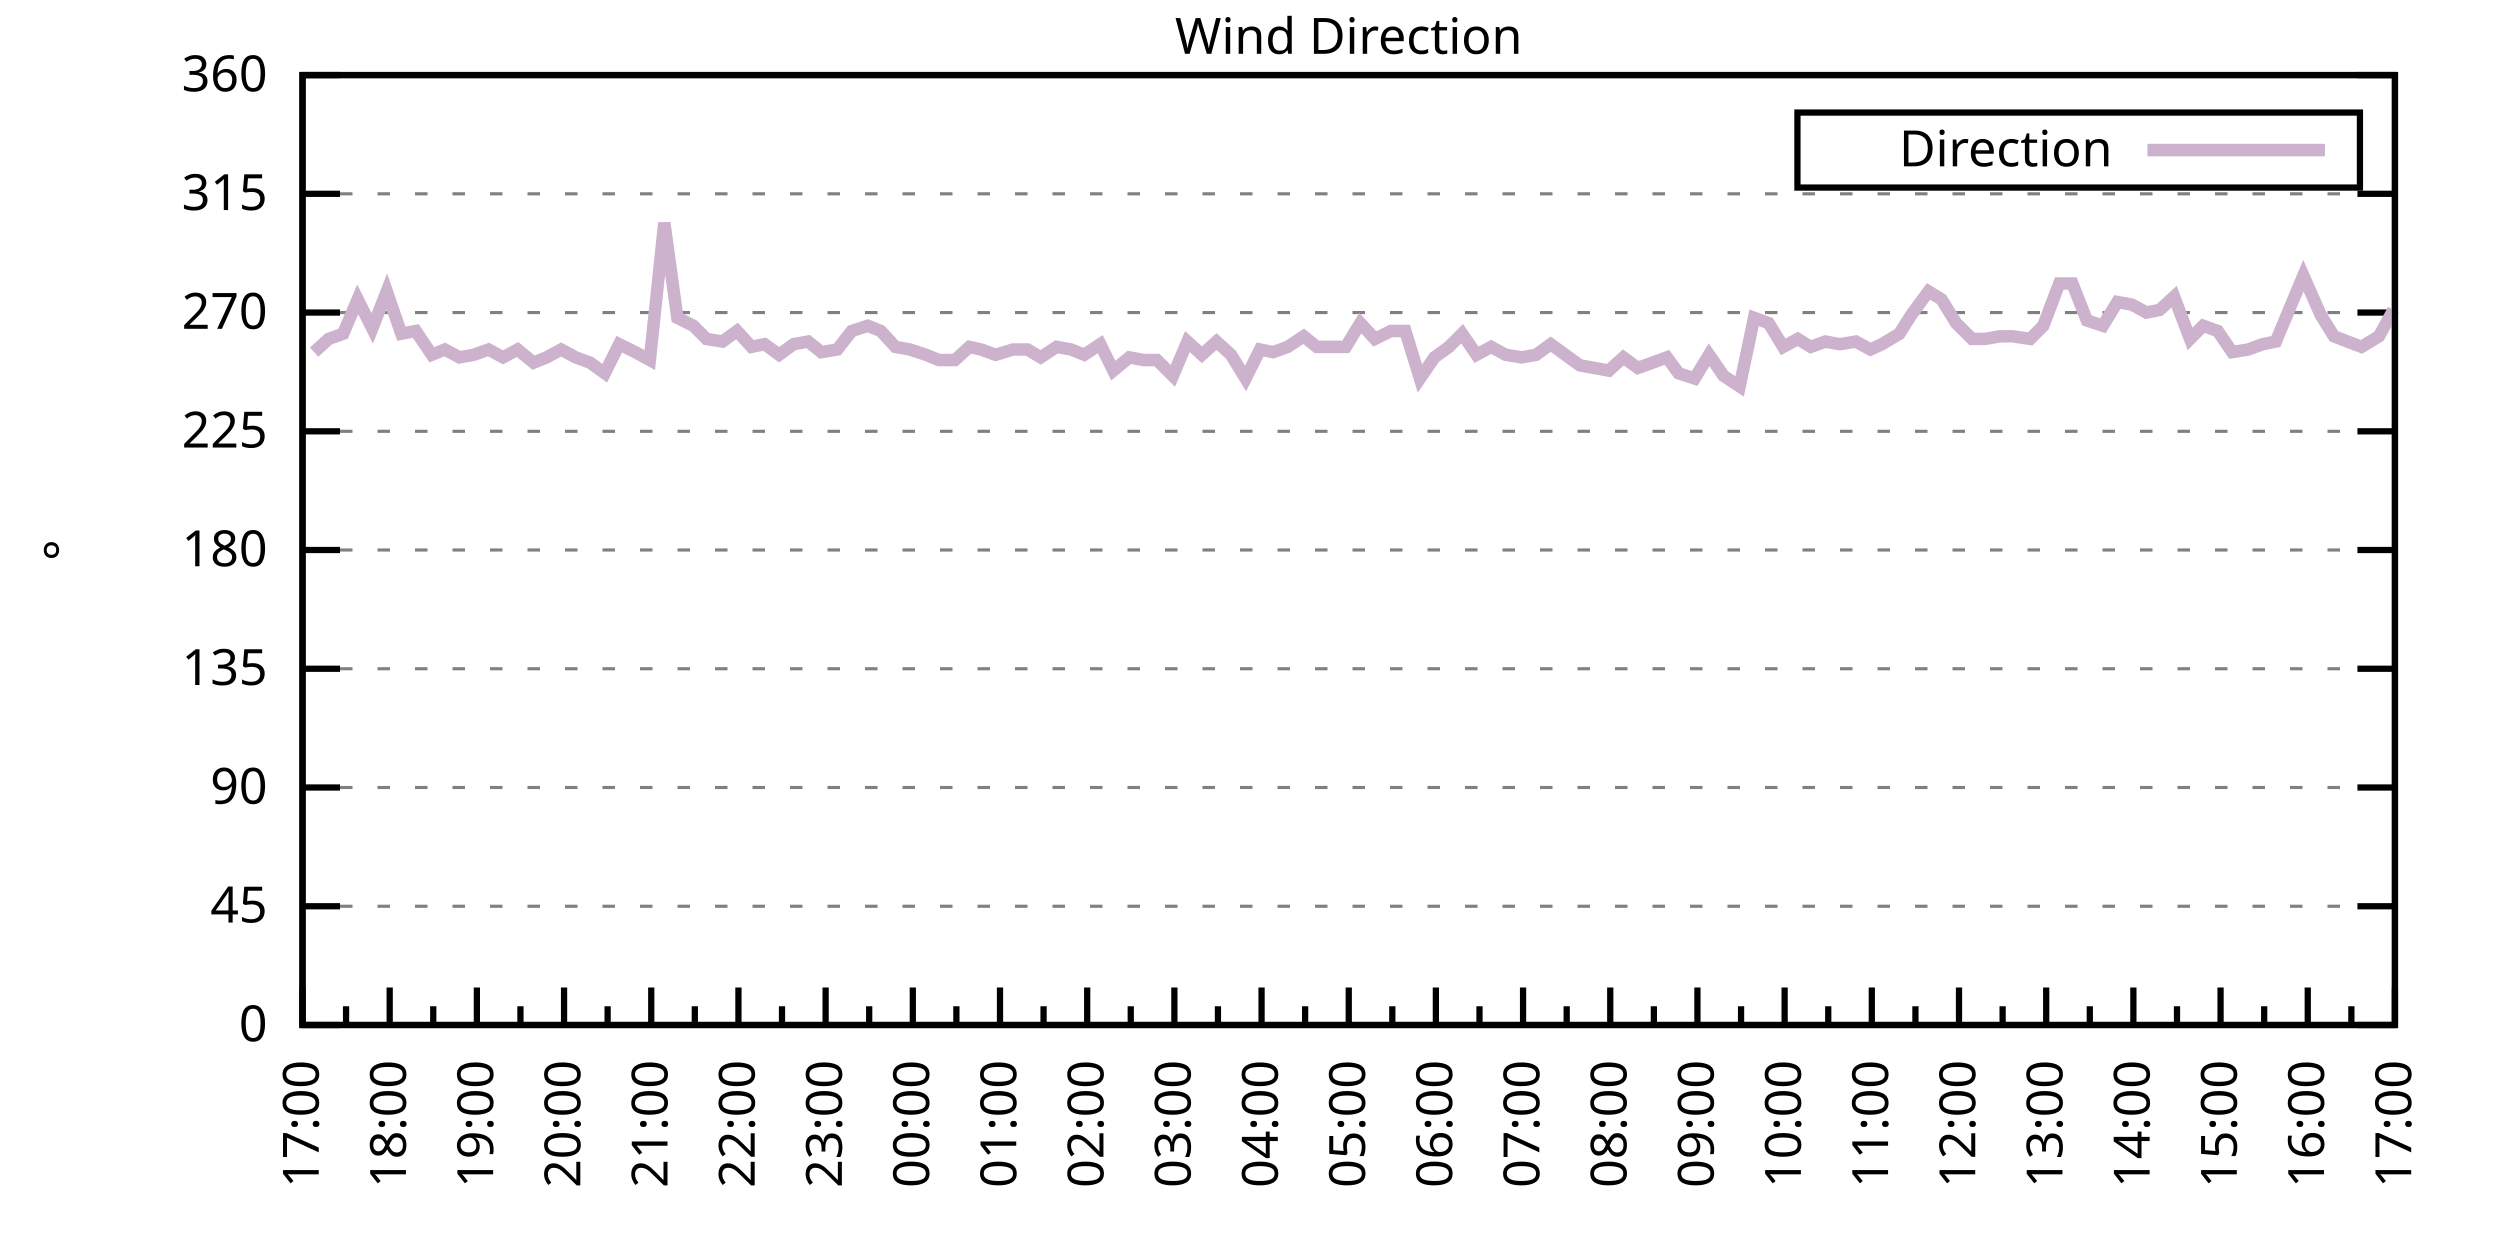
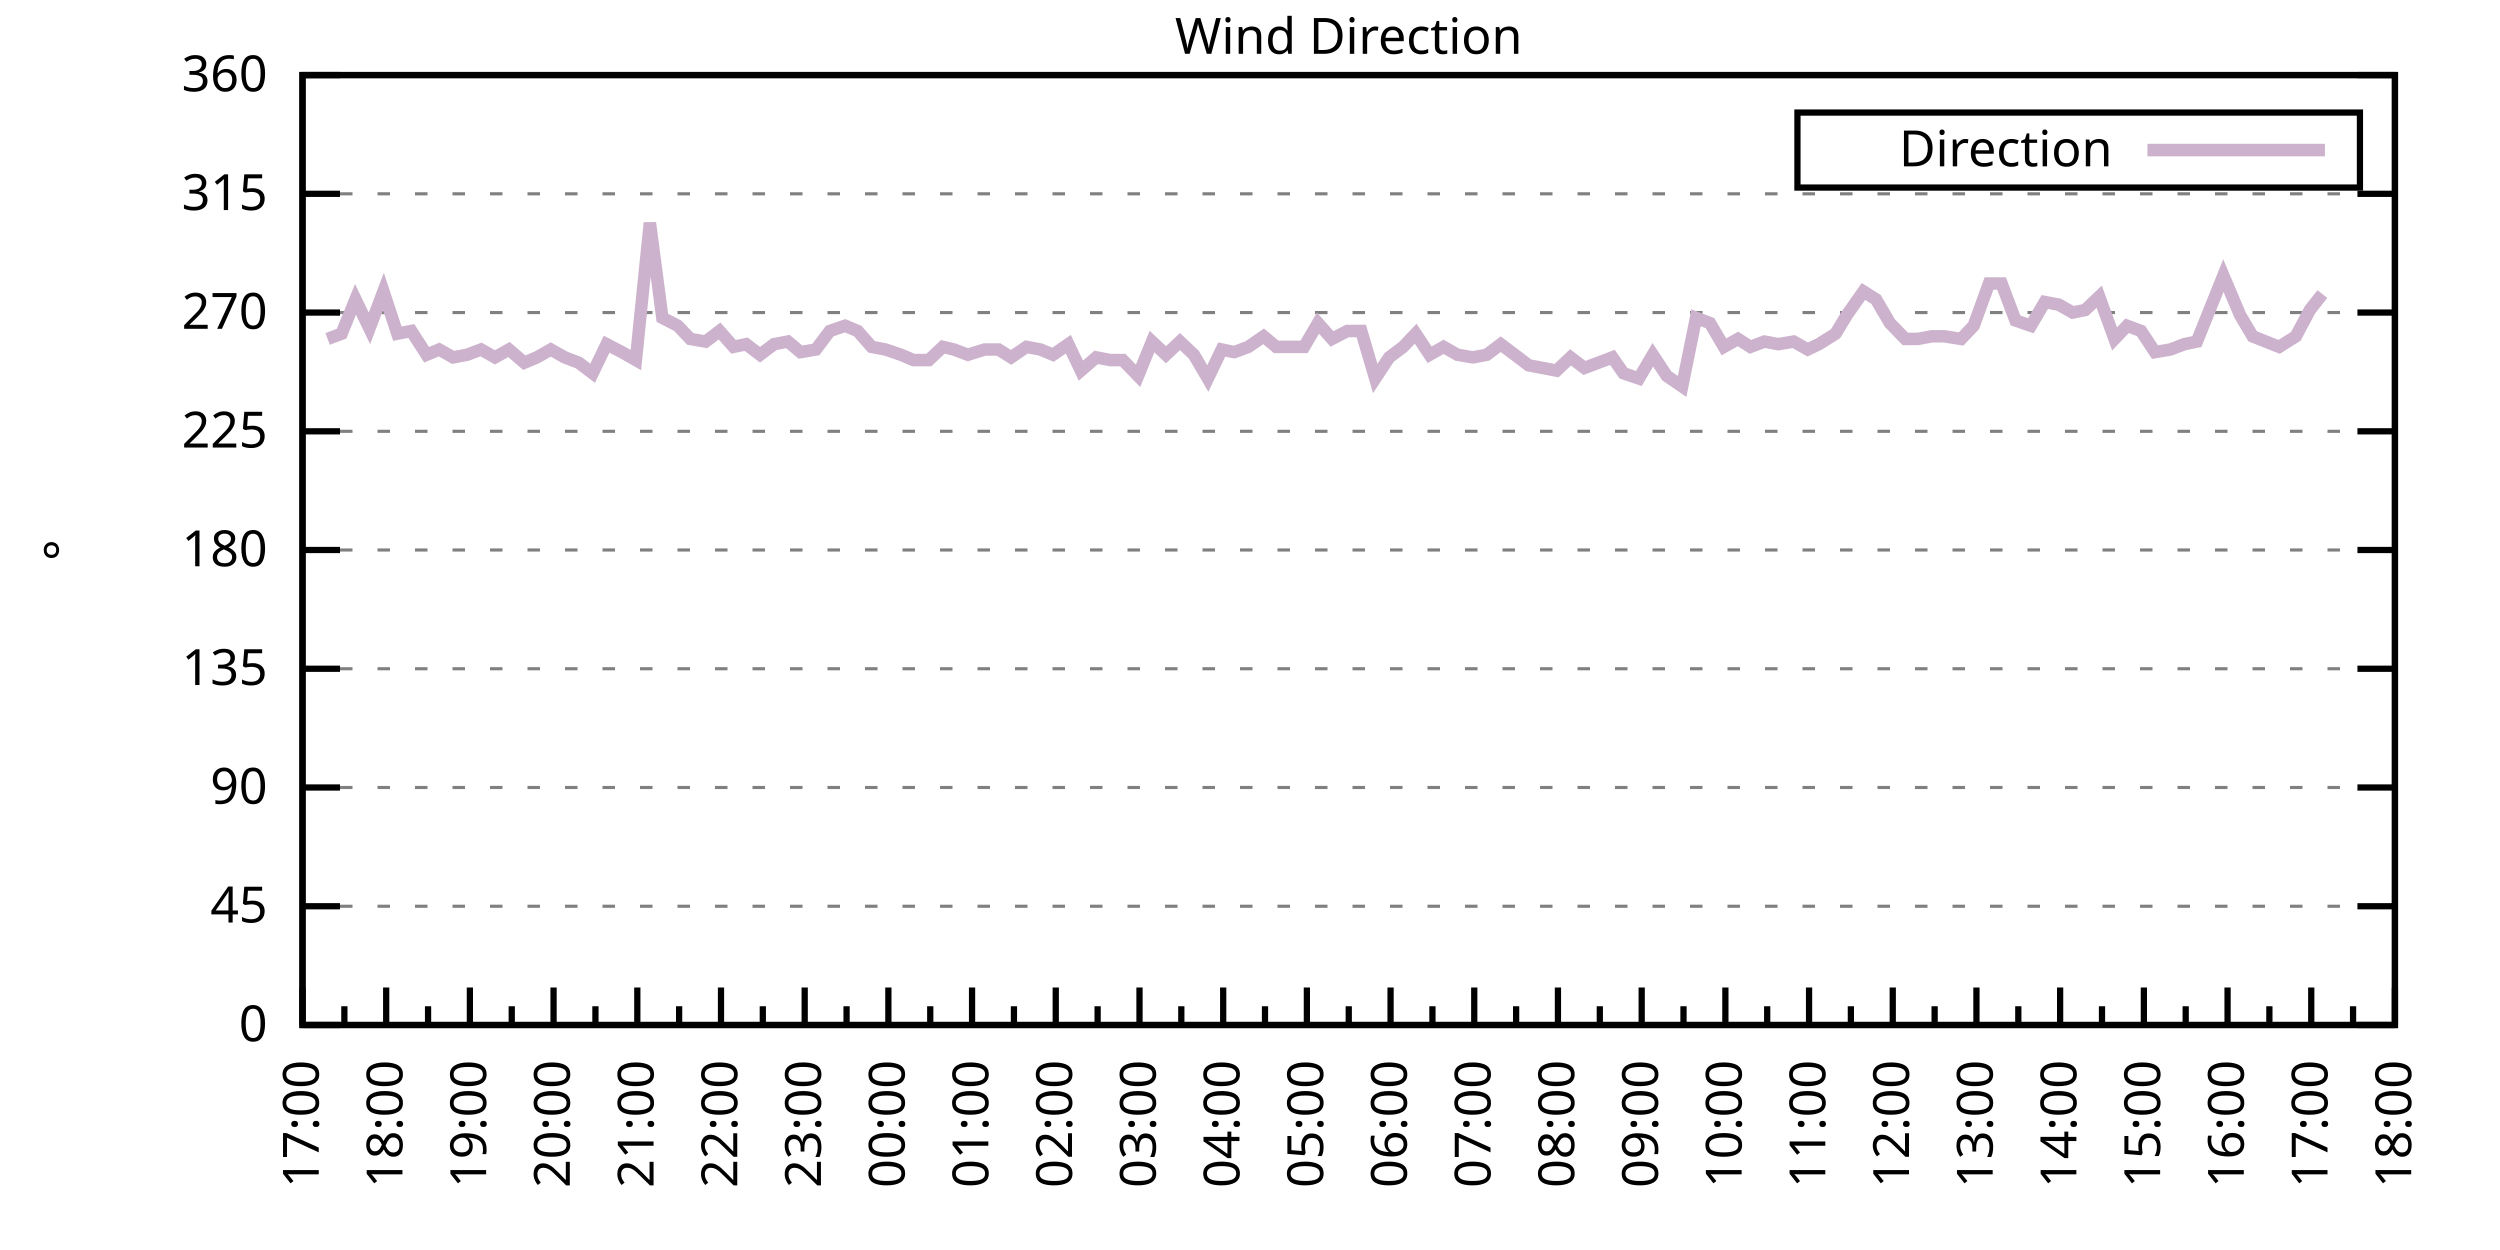
<svg xmlns="http://www.w3.org/2000/svg" xmlns:xlink="http://www.w3.org/1999/xlink" width="400" height="200" viewBox="0 0 400 200">
  <g id="gnuplot_canvas">
    <rect x="0" y="0" width="400" height="200" fill="none" />
    <defs>
      <circle id="gpDot" r="0.5" stroke-width="0.5" stroke="currentColor" />
      <path id="gpPt0" stroke-width="0.333" stroke="currentColor" d="M-1,0 h2 M0,-1 v2" />
      <path id="gpPt1" stroke-width="0.333" stroke="currentColor" d="M-1,-1 L1,1 M1,-1 L-1,1" />
      <path id="gpPt2" stroke-width="0.333" stroke="currentColor" d="M-1,0 L1,0 M0,-1 L0,1 M-1,-1 L1,1 M-1,1 L1,-1" />
      <rect id="gpPt3" stroke-width="0.333" stroke="currentColor" x="-1" y="-1" width="2" height="2" />
      <rect id="gpPt4" stroke-width="0.333" stroke="currentColor" fill="currentColor" x="-1" y="-1" width="2" height="2" />
      <circle id="gpPt5" stroke-width="0.333" stroke="currentColor" cx="0" cy="0" r="1" />
      <use xlink:href="#gpPt5" id="gpPt6" fill="currentColor" stroke="none" />
      <path id="gpPt7" stroke-width="0.333" stroke="currentColor" d="M0,-1.33 L-1.33,0.67 L1.33,0.67 z" />
      <use xlink:href="#gpPt7" id="gpPt8" fill="currentColor" stroke="none" />
      <use xlink:href="#gpPt7" id="gpPt9" stroke="currentColor" transform="rotate(180)" />
      <use xlink:href="#gpPt9" id="gpPt10" fill="currentColor" stroke="none" />
      <use xlink:href="#gpPt3" id="gpPt11" stroke="currentColor" transform="rotate(45)" />
      <use xlink:href="#gpPt11" id="gpPt12" fill="currentColor" stroke="none" />
      <path id="gpPt13" stroke-width="0.333" stroke="currentColor" d="M0,1.330 L1.265,0.411 L0.782,-1.067 L-0.782,-1.076 L-1.265,0.411 z" />
      <use xlink:href="#gpPt13" id="gpPt14" fill="currentColor" stroke="none" />
      <filter id="textbox" filterUnits="objectBoundingBox" x="0" y="0" height="1" width="1">
        <feFlood flood-color="white" flood-opacity="1" result="bgnd" />
        <feComposite in="SourceGraphic" in2="bgnd" operator="atop" />
      </filter>
      <filter id="greybox" filterUnits="objectBoundingBox" x="0" y="0" height="1" width="1">
        <feFlood flood-color="lightgrey" flood-opacity="1" result="grey" />
        <feComposite in="SourceGraphic" in2="grey" operator="atop" />
      </filter>
    </defs>
    <g fill="none" color="white" stroke="currentColor" stroke-width="1.00" stroke-linecap="butt" stroke-linejoin="miter">
</g>
    <g fill="none" color="black" stroke="currentColor" stroke-width="1.00" stroke-linecap="butt" stroke-linejoin="miter">
      <g stroke="none" shape-rendering="crispEdges">
        <polygon fill="rgb(255, 255, 255)" points="48.40,164.00 383.18,164.00 383.18,12.02 48.40,12.02 " />
      </g>
    </g>
    <g fill="none" color="black" stroke="currentColor" stroke-width="1.00" stroke-linecap="butt" stroke-linejoin="miter">
</g>
    <g fill="none" color="black" stroke="black" stroke-width="0.50" stroke-linecap="butt" stroke-linejoin="miter">
</g>
    <g fill="none" color="gray" stroke="currentColor" stroke-width="0.50" stroke-linecap="butt" stroke-linejoin="miter">
      <path stroke="gray" stroke-dasharray="2,4" class="gridline" d="M48.40,164.00 L383.19,164.00  " />
    </g>
    <g fill="none" color="gray" stroke="gray" stroke-width="1.00" stroke-linecap="butt" stroke-linejoin="miter">
</g>
    <g fill="none" color="black" stroke="currentColor" stroke-width="1.00" stroke-linecap="butt" stroke-linejoin="miter">
      <path stroke="black" d="M48.40,164.00 L54.40,164.00 M383.19,164.00 L377.19,164.00  " />
      <g transform="translate(42.80,166.60)" stroke="none" fill="black" font-family="Sans" font-size="8.00" text-anchor="end">
        <text>
          <tspan font-family="Sans"> 0</tspan>
        </text>
      </g>
    </g>
    <g fill="none" color="black" stroke="currentColor" stroke-width="1.00" stroke-linecap="butt" stroke-linejoin="miter">
</g>
    <g fill="none" color="black" stroke="black" stroke-width="0.50" stroke-linecap="butt" stroke-linejoin="miter">
</g>
    <g fill="none" color="gray" stroke="currentColor" stroke-width="0.50" stroke-linecap="butt" stroke-linejoin="miter">
      <path stroke="gray" stroke-dasharray="2,4" class="gridline" d="M48.40,145.00 L383.19,145.00  " />
    </g>
    <g fill="none" color="gray" stroke="gray" stroke-width="1.00" stroke-linecap="butt" stroke-linejoin="miter">
</g>
    <g fill="none" color="black" stroke="currentColor" stroke-width="1.00" stroke-linecap="butt" stroke-linejoin="miter">
      <path stroke="black" d="M48.40,145.00 L54.40,145.00 M383.19,145.00 L377.19,145.00  " />
      <g transform="translate(42.80,147.60)" stroke="none" fill="black" font-family="Sans" font-size="8.00" text-anchor="end">
        <text>
          <tspan font-family="Sans"> 45</tspan>
        </text>
      </g>
    </g>
    <g fill="none" color="black" stroke="currentColor" stroke-width="1.00" stroke-linecap="butt" stroke-linejoin="miter">
</g>
    <g fill="none" color="black" stroke="black" stroke-width="0.50" stroke-linecap="butt" stroke-linejoin="miter">
</g>
    <g fill="none" color="gray" stroke="currentColor" stroke-width="0.50" stroke-linecap="butt" stroke-linejoin="miter">
      <path stroke="gray" stroke-dasharray="2,4" class="gridline" d="M48.40,126.00 L383.19,126.00  " />
    </g>
    <g fill="none" color="gray" stroke="gray" stroke-width="1.00" stroke-linecap="butt" stroke-linejoin="miter">
</g>
    <g fill="none" color="black" stroke="currentColor" stroke-width="1.00" stroke-linecap="butt" stroke-linejoin="miter">
      <path stroke="black" d="M48.40,126.00 L54.40,126.00 M383.19,126.00 L377.19,126.00  " />
      <g transform="translate(42.80,128.60)" stroke="none" fill="black" font-family="Sans" font-size="8.00" text-anchor="end">
        <text>
          <tspan font-family="Sans"> 90</tspan>
        </text>
      </g>
    </g>
    <g fill="none" color="black" stroke="currentColor" stroke-width="1.00" stroke-linecap="butt" stroke-linejoin="miter">
</g>
    <g fill="none" color="black" stroke="black" stroke-width="0.50" stroke-linecap="butt" stroke-linejoin="miter">
</g>
    <g fill="none" color="gray" stroke="currentColor" stroke-width="0.50" stroke-linecap="butt" stroke-linejoin="miter">
      <path stroke="gray" stroke-dasharray="2,4" class="gridline" d="M48.40,107.00 L383.19,107.00  " />
    </g>
    <g fill="none" color="gray" stroke="gray" stroke-width="1.00" stroke-linecap="butt" stroke-linejoin="miter">
</g>
    <g fill="none" color="black" stroke="currentColor" stroke-width="1.00" stroke-linecap="butt" stroke-linejoin="miter">
      <path stroke="black" d="M48.40,107.00 L54.40,107.00 M383.19,107.00 L377.19,107.00  " />
      <g transform="translate(42.80,109.60)" stroke="none" fill="black" font-family="Sans" font-size="8.00" text-anchor="end">
        <text>
          <tspan font-family="Sans"> 135</tspan>
        </text>
      </g>
    </g>
    <g fill="none" color="black" stroke="currentColor" stroke-width="1.00" stroke-linecap="butt" stroke-linejoin="miter">
</g>
    <g fill="none" color="black" stroke="black" stroke-width="0.50" stroke-linecap="butt" stroke-linejoin="miter">
</g>
    <g fill="none" color="gray" stroke="currentColor" stroke-width="0.50" stroke-linecap="butt" stroke-linejoin="miter">
      <path stroke="gray" stroke-dasharray="2,4" class="gridline" d="M48.40,88.00 L383.19,88.00  " />
    </g>
    <g fill="none" color="gray" stroke="gray" stroke-width="1.00" stroke-linecap="butt" stroke-linejoin="miter">
</g>
    <g fill="none" color="black" stroke="currentColor" stroke-width="1.00" stroke-linecap="butt" stroke-linejoin="miter">
      <path stroke="black" d="M48.40,88.00 L54.40,88.00 M383.19,88.00 L377.19,88.00  " />
      <g transform="translate(42.80,90.60)" stroke="none" fill="black" font-family="Sans" font-size="8.00" text-anchor="end">
        <text>
          <tspan font-family="Sans"> 180</tspan>
        </text>
      </g>
    </g>
    <g fill="none" color="black" stroke="currentColor" stroke-width="1.00" stroke-linecap="butt" stroke-linejoin="miter">
</g>
    <g fill="none" color="black" stroke="black" stroke-width="0.50" stroke-linecap="butt" stroke-linejoin="miter">
</g>
    <g fill="none" color="gray" stroke="currentColor" stroke-width="0.50" stroke-linecap="butt" stroke-linejoin="miter">
      <path stroke="gray" stroke-dasharray="2,4" class="gridline" d="M48.40,69.01 L383.19,69.01  " />
    </g>
    <g fill="none" color="gray" stroke="gray" stroke-width="1.00" stroke-linecap="butt" stroke-linejoin="miter">
</g>
    <g fill="none" color="black" stroke="currentColor" stroke-width="1.00" stroke-linecap="butt" stroke-linejoin="miter">
      <path stroke="black" d="M48.40,69.01 L54.40,69.01 M383.19,69.01 L377.19,69.01  " />
      <g transform="translate(42.80,71.61)" stroke="none" fill="black" font-family="Sans" font-size="8.00" text-anchor="end">
        <text>
          <tspan font-family="Sans"> 225</tspan>
        </text>
      </g>
    </g>
    <g fill="none" color="black" stroke="currentColor" stroke-width="1.00" stroke-linecap="butt" stroke-linejoin="miter">
</g>
    <g fill="none" color="black" stroke="black" stroke-width="0.50" stroke-linecap="butt" stroke-linejoin="miter">
</g>
    <g fill="none" color="gray" stroke="currentColor" stroke-width="0.50" stroke-linecap="butt" stroke-linejoin="miter">
      <path stroke="gray" stroke-dasharray="2,4" class="gridline" d="M48.40,50.01 L383.19,50.01  " />
    </g>
    <g fill="none" color="gray" stroke="gray" stroke-width="1.00" stroke-linecap="butt" stroke-linejoin="miter">
</g>
    <g fill="none" color="black" stroke="currentColor" stroke-width="1.00" stroke-linecap="butt" stroke-linejoin="miter">
      <path stroke="black" d="M48.40,50.01 L54.40,50.01 M383.19,50.01 L377.19,50.01  " />
      <g transform="translate(42.80,52.61)" stroke="none" fill="black" font-family="Sans" font-size="8.00" text-anchor="end">
        <text>
          <tspan font-family="Sans"> 270</tspan>
        </text>
      </g>
    </g>
    <g fill="none" color="black" stroke="currentColor" stroke-width="1.00" stroke-linecap="butt" stroke-linejoin="miter">
</g>
    <g fill="none" color="black" stroke="black" stroke-width="0.50" stroke-linecap="butt" stroke-linejoin="miter">
</g>
    <g fill="none" color="gray" stroke="currentColor" stroke-width="0.50" stroke-linecap="butt" stroke-linejoin="miter">
      <path stroke="gray" stroke-dasharray="2,4" class="gridline" d="M48.40,31.01 L383.19,31.01  " />
    </g>
    <g fill="none" color="gray" stroke="gray" stroke-width="1.00" stroke-linecap="butt" stroke-linejoin="miter">
</g>
    <g fill="none" color="black" stroke="currentColor" stroke-width="1.00" stroke-linecap="butt" stroke-linejoin="miter">
      <path stroke="black" d="M48.40,31.01 L54.40,31.01 M383.19,31.01 L377.19,31.01  " />
      <g transform="translate(42.80,33.61)" stroke="none" fill="black" font-family="Sans" font-size="8.00" text-anchor="end">
        <text>
          <tspan font-family="Sans"> 315</tspan>
        </text>
      </g>
    </g>
    <g fill="none" color="black" stroke="currentColor" stroke-width="1.00" stroke-linecap="butt" stroke-linejoin="miter">
</g>
    <g fill="none" color="black" stroke="black" stroke-width="0.50" stroke-linecap="butt" stroke-linejoin="miter">
</g>
    <g fill="none" color="gray" stroke="currentColor" stroke-width="0.50" stroke-linecap="butt" stroke-linejoin="miter">
      <path stroke="gray" stroke-dasharray="2,4" class="gridline" d="M48.40,12.01 L383.19,12.01  " />
    </g>
    <g fill="none" color="gray" stroke="gray" stroke-width="1.00" stroke-linecap="butt" stroke-linejoin="miter">
</g>
    <g fill="none" color="black" stroke="currentColor" stroke-width="1.00" stroke-linecap="butt" stroke-linejoin="miter">
      <path stroke="black" d="M48.40,12.01 L54.40,12.01 M383.19,12.01 L377.19,12.01  " />
      <g transform="translate(42.80,14.61)" stroke="none" fill="black" font-family="Sans" font-size="8.00" text-anchor="end">
        <text>
          <tspan font-family="Sans"> 360</tspan>
        </text>
      </g>
    </g>
    <g fill="none" color="black" stroke="currentColor" stroke-width="1.00" stroke-linecap="butt" stroke-linejoin="miter">
      <path stroke="black" d="M48.40,164.00 L48.40,158.00  " />
      <g transform="translate(51.00,169.60) rotate(270)" stroke="none" fill="black" font-family="Sans" font-size="8.00" text-anchor="end">
        <text>
          <tspan font-family="Sans">17:00</tspan>
        </text>
      </g>
    </g>
    <g fill="none" color="black" stroke="currentColor" stroke-width="1.00" stroke-linecap="butt" stroke-linejoin="miter">
-       <path stroke="black" d="M55.37,164.00 L55.37,161.00 M62.35,164.00 L62.35,158.00  " />
-       <g transform="translate(64.95,169.60) rotate(270)" stroke="none" fill="black" font-family="Sans" font-size="8.00" text-anchor="end">
+       <path stroke="black" d="M55.10,164.00 L55.10,161.00 M61.79,164.00 L61.79,158.00  " />
+       <g transform="translate(64.39,169.60) rotate(270)" stroke="none" fill="black" font-family="Sans" font-size="8.00" text-anchor="end">
        <text>
          <tspan font-family="Sans">18:00</tspan>
        </text>
      </g>
    </g>
    <g fill="none" color="black" stroke="currentColor" stroke-width="1.00" stroke-linecap="butt" stroke-linejoin="miter">
-       <path stroke="black" d="M69.32,164.00 L69.32,161.00 M76.30,164.00 L76.30,158.00  " />
-       <g transform="translate(78.90,169.60) rotate(270)" stroke="none" fill="black" font-family="Sans" font-size="8.00" text-anchor="end">
+       <path stroke="black" d="M68.49,164.00 L68.49,161.00 M75.18,164.00 L75.18,158.00  " />
+       <g transform="translate(77.78,169.60) rotate(270)" stroke="none" fill="black" font-family="Sans" font-size="8.00" text-anchor="end">
        <text>
          <tspan font-family="Sans">19:00</tspan>
        </text>
      </g>
    </g>
    <g fill="none" color="black" stroke="currentColor" stroke-width="1.00" stroke-linecap="butt" stroke-linejoin="miter">
-       <path stroke="black" d="M83.27,164.00 L83.27,161.00 M90.25,164.00 L90.25,158.00  " />
-       <g transform="translate(92.85,169.60) rotate(270)" stroke="none" fill="black" font-family="Sans" font-size="8.00" text-anchor="end">
+       <path stroke="black" d="M81.88,164.00 L81.88,161.00 M88.57,164.00 L88.57,158.00  " />
+       <g transform="translate(91.17,169.60) rotate(270)" stroke="none" fill="black" font-family="Sans" font-size="8.00" text-anchor="end">
        <text>
          <tspan font-family="Sans">20:00</tspan>
        </text>
      </g>
    </g>
    <g fill="none" color="black" stroke="currentColor" stroke-width="1.00" stroke-linecap="butt" stroke-linejoin="miter">
-       <path stroke="black" d="M97.22,164.00 L97.22,161.00 M104.20,164.00 L104.20,158.00  " />
-       <g transform="translate(106.80,169.60) rotate(270)" stroke="none" fill="black" font-family="Sans" font-size="8.00" text-anchor="end">
+       <path stroke="black" d="M95.27,164.00 L95.27,161.00 M101.97,164.00 L101.97,158.00  " />
+       <g transform="translate(104.57,169.60) rotate(270)" stroke="none" fill="black" font-family="Sans" font-size="8.00" text-anchor="end">
        <text>
          <tspan font-family="Sans">21:00</tspan>
        </text>
      </g>
    </g>
    <g fill="none" color="black" stroke="currentColor" stroke-width="1.00" stroke-linecap="butt" stroke-linejoin="miter">
-       <path stroke="black" d="M111.17,164.00 L111.17,161.00 M118.15,164.00 L118.15,158.00  " />
-       <g transform="translate(120.75,169.60) rotate(270)" stroke="none" fill="black" font-family="Sans" font-size="8.00" text-anchor="end">
+       <path stroke="black" d="M108.66,164.00 L108.66,161.00 M115.36,164.00 L115.36,158.00  " />
+       <g transform="translate(117.96,169.60) rotate(270)" stroke="none" fill="black" font-family="Sans" font-size="8.00" text-anchor="end">
        <text>
          <tspan font-family="Sans">22:00</tspan>
        </text>
      </g>
    </g>
    <g fill="none" color="black" stroke="currentColor" stroke-width="1.00" stroke-linecap="butt" stroke-linejoin="miter">
-       <path stroke="black" d="M125.12,164.00 L125.12,161.00 M132.10,164.00 L132.10,158.00  " />
-       <g transform="translate(134.70,169.60) rotate(270)" stroke="none" fill="black" font-family="Sans" font-size="8.00" text-anchor="end">
+       <path stroke="black" d="M122.05,164.00 L122.05,161.00 M128.75,164.00 L128.75,158.00  " />
+       <g transform="translate(131.35,169.60) rotate(270)" stroke="none" fill="black" font-family="Sans" font-size="8.00" text-anchor="end">
        <text>
          <tspan font-family="Sans">23:00</tspan>
        </text>
      </g>
    </g>
    <g fill="none" color="black" stroke="currentColor" stroke-width="1.00" stroke-linecap="butt" stroke-linejoin="miter">
-       <path stroke="black" d="M139.07,164.00 L139.07,161.00 M146.05,164.00 L146.05,158.00  " />
-       <g transform="translate(148.65,169.60) rotate(270)" stroke="none" fill="black" font-family="Sans" font-size="8.00" text-anchor="end">
+       <path stroke="black" d="M135.45,164.00 L135.45,161.00 M142.14,164.00 L142.14,158.00  " />
+       <g transform="translate(144.74,169.60) rotate(270)" stroke="none" fill="black" font-family="Sans" font-size="8.00" text-anchor="end">
        <text>
          <tspan font-family="Sans">00:00</tspan>
        </text>
      </g>
    </g>
    <g fill="none" color="black" stroke="currentColor" stroke-width="1.00" stroke-linecap="butt" stroke-linejoin="miter">
-       <path stroke="black" d="M153.02,164.00 L153.02,161.00 M160.00,164.00 L160.00,158.00  " />
-       <g transform="translate(162.60,169.60) rotate(270)" stroke="none" fill="black" font-family="Sans" font-size="8.00" text-anchor="end">
+       <path stroke="black" d="M148.84,164.00 L148.84,161.00 M155.53,164.00 L155.53,158.00  " />
+       <g transform="translate(158.13,169.60) rotate(270)" stroke="none" fill="black" font-family="Sans" font-size="8.00" text-anchor="end">
        <text>
          <tspan font-family="Sans">01:00</tspan>
        </text>
      </g>
    </g>
    <g fill="none" color="black" stroke="currentColor" stroke-width="1.00" stroke-linecap="butt" stroke-linejoin="miter">
-       <path stroke="black" d="M166.97,164.00 L166.97,161.00 M173.95,164.00 L173.95,158.00  " />
-       <g transform="translate(176.55,169.60) rotate(270)" stroke="none" fill="black" font-family="Sans" font-size="8.00" text-anchor="end">
+       <path stroke="black" d="M162.23,164.00 L162.23,161.00 M168.92,164.00 L168.92,158.00  " />
+       <g transform="translate(171.52,169.60) rotate(270)" stroke="none" fill="black" font-family="Sans" font-size="8.00" text-anchor="end">
        <text>
          <tspan font-family="Sans">02:00</tspan>
        </text>
      </g>
    </g>
    <g fill="none" color="black" stroke="currentColor" stroke-width="1.00" stroke-linecap="butt" stroke-linejoin="miter">
-       <path stroke="black" d="M180.92,164.00 L180.92,161.00 M187.90,164.00 L187.90,158.00  " />
-       <g transform="translate(190.50,169.60) rotate(270)" stroke="none" fill="black" font-family="Sans" font-size="8.00" text-anchor="end">
+       <path stroke="black" d="M175.62,164.00 L175.62,161.00 M182.32,164.00 L182.32,158.00  " />
+       <g transform="translate(184.92,169.60) rotate(270)" stroke="none" fill="black" font-family="Sans" font-size="8.00" text-anchor="end">
        <text>
          <tspan font-family="Sans">03:00</tspan>
        </text>
      </g>
    </g>
    <g fill="none" color="black" stroke="currentColor" stroke-width="1.00" stroke-linecap="butt" stroke-linejoin="miter">
-       <path stroke="black" d="M194.87,164.00 L194.87,161.00 M201.85,164.00 L201.85,158.00  " />
-       <g transform="translate(204.45,169.60) rotate(270)" stroke="none" fill="black" font-family="Sans" font-size="8.00" text-anchor="end">
+       <path stroke="black" d="M189.01,164.00 L189.01,161.00 M195.71,164.00 L195.71,158.00  " />
+       <g transform="translate(198.31,169.60) rotate(270)" stroke="none" fill="black" font-family="Sans" font-size="8.00" text-anchor="end">
        <text>
          <tspan font-family="Sans">04:00</tspan>
        </text>
      </g>
    </g>
    <g fill="none" color="black" stroke="currentColor" stroke-width="1.00" stroke-linecap="butt" stroke-linejoin="miter">
-       <path stroke="black" d="M208.82,164.00 L208.82,161.00 M215.80,164.00 L215.80,158.00  " />
-       <g transform="translate(218.40,169.60) rotate(270)" stroke="none" fill="black" font-family="Sans" font-size="8.00" text-anchor="end">
+       <path stroke="black" d="M202.40,164.00 L202.40,161.00 M209.10,164.00 L209.10,158.00  " />
+       <g transform="translate(211.70,169.60) rotate(270)" stroke="none" fill="black" font-family="Sans" font-size="8.00" text-anchor="end">
        <text>
          <tspan font-family="Sans">05:00</tspan>
        </text>
      </g>
    </g>
    <g fill="none" color="black" stroke="currentColor" stroke-width="1.00" stroke-linecap="butt" stroke-linejoin="miter">
-       <path stroke="black" d="M222.77,164.00 L222.77,161.00 M229.74,164.00 L229.74,158.00  " />
-       <g transform="translate(232.34,169.60) rotate(270)" stroke="none" fill="black" font-family="Sans" font-size="8.00" text-anchor="end">
+       <path stroke="black" d="M215.80,164.00 L215.80,161.00 M222.49,164.00 L222.49,158.00  " />
+       <g transform="translate(225.09,169.60) rotate(270)" stroke="none" fill="black" font-family="Sans" font-size="8.00" text-anchor="end">
        <text>
          <tspan font-family="Sans">06:00</tspan>
        </text>
      </g>
    </g>
    <g fill="none" color="black" stroke="currentColor" stroke-width="1.00" stroke-linecap="butt" stroke-linejoin="miter">
-       <path stroke="black" d="M236.72,164.00 L236.72,161.00 M243.69,164.00 L243.69,158.00  " />
-       <g transform="translate(246.29,169.60) rotate(270)" stroke="none" fill="black" font-family="Sans" font-size="8.00" text-anchor="end">
+       <path stroke="black" d="M229.19,164.00 L229.19,161.00 M235.88,164.00 L235.88,158.00  " />
+       <g transform="translate(238.48,169.60) rotate(270)" stroke="none" fill="black" font-family="Sans" font-size="8.00" text-anchor="end">
        <text>
          <tspan font-family="Sans">07:00</tspan>
        </text>
      </g>
    </g>
    <g fill="none" color="black" stroke="currentColor" stroke-width="1.00" stroke-linecap="butt" stroke-linejoin="miter">
-       <path stroke="black" d="M250.67,164.00 L250.67,161.00 M257.64,164.00 L257.64,158.00  " />
-       <g transform="translate(260.24,169.60) rotate(270)" stroke="none" fill="black" font-family="Sans" font-size="8.00" text-anchor="end">
+       <path stroke="black" d="M242.58,164.00 L242.58,161.00 M249.27,164.00 L249.27,158.00  " />
+       <g transform="translate(251.87,169.60) rotate(270)" stroke="none" fill="black" font-family="Sans" font-size="8.00" text-anchor="end">
        <text>
          <tspan font-family="Sans">08:00</tspan>
        </text>
      </g>
    </g>
    <g fill="none" color="black" stroke="currentColor" stroke-width="1.00" stroke-linecap="butt" stroke-linejoin="miter">
-       <path stroke="black" d="M264.62,164.00 L264.62,161.00 M271.59,164.00 L271.59,158.00  " />
-       <g transform="translate(274.19,169.60) rotate(270)" stroke="none" fill="black" font-family="Sans" font-size="8.00" text-anchor="end">
+       <path stroke="black" d="M255.97,164.00 L255.97,161.00 M262.67,164.00 L262.67,158.00  " />
+       <g transform="translate(265.27,169.60) rotate(270)" stroke="none" fill="black" font-family="Sans" font-size="8.00" text-anchor="end">
        <text>
          <tspan font-family="Sans">09:00</tspan>
        </text>
      </g>
    </g>
    <g fill="none" color="black" stroke="currentColor" stroke-width="1.00" stroke-linecap="butt" stroke-linejoin="miter">
-       <path stroke="black" d="M278.57,164.00 L278.57,161.00 M285.54,164.00 L285.54,158.00  " />
-       <g transform="translate(288.14,169.60) rotate(270)" stroke="none" fill="black" font-family="Sans" font-size="8.00" text-anchor="end">
+       <path stroke="black" d="M269.36,164.00 L269.36,161.00 M276.06,164.00 L276.06,158.00  " />
+       <g transform="translate(278.66,169.60) rotate(270)" stroke="none" fill="black" font-family="Sans" font-size="8.00" text-anchor="end">
        <text>
          <tspan font-family="Sans">10:00</tspan>
        </text>
      </g>
    </g>
    <g fill="none" color="black" stroke="currentColor" stroke-width="1.00" stroke-linecap="butt" stroke-linejoin="miter">
-       <path stroke="black" d="M292.52,164.00 L292.52,161.00 M299.49,164.00 L299.49,158.00  " />
-       <g transform="translate(302.09,169.60) rotate(270)" stroke="none" fill="black" font-family="Sans" font-size="8.00" text-anchor="end">
+       <path stroke="black" d="M282.75,164.00 L282.75,161.00 M289.45,164.00 L289.45,158.00  " />
+       <g transform="translate(292.05,169.60) rotate(270)" stroke="none" fill="black" font-family="Sans" font-size="8.00" text-anchor="end">
        <text>
          <tspan font-family="Sans">11:00</tspan>
        </text>
      </g>
    </g>
    <g fill="none" color="black" stroke="currentColor" stroke-width="1.00" stroke-linecap="butt" stroke-linejoin="miter">
-       <path stroke="black" d="M306.47,164.00 L306.47,161.00 M313.44,164.00 L313.44,158.00  " />
-       <g transform="translate(316.04,169.60) rotate(270)" stroke="none" fill="black" font-family="Sans" font-size="8.00" text-anchor="end">
+       <path stroke="black" d="M296.14,164.00 L296.14,161.00 M302.84,164.00 L302.84,158.00  " />
+       <g transform="translate(305.44,169.60) rotate(270)" stroke="none" fill="black" font-family="Sans" font-size="8.00" text-anchor="end">
        <text>
          <tspan font-family="Sans">12:00</tspan>
        </text>
      </g>
    </g>
    <g fill="none" color="black" stroke="currentColor" stroke-width="1.00" stroke-linecap="butt" stroke-linejoin="miter">
-       <path stroke="black" d="M320.42,164.00 L320.42,161.00 M327.39,164.00 L327.39,158.00  " />
-       <g transform="translate(329.99,169.60) rotate(270)" stroke="none" fill="black" font-family="Sans" font-size="8.00" text-anchor="end">
+       <path stroke="black" d="M309.54,164.00 L309.54,161.00 M316.23,164.00 L316.23,158.00  " />
+       <g transform="translate(318.83,169.60) rotate(270)" stroke="none" fill="black" font-family="Sans" font-size="8.00" text-anchor="end">
        <text>
          <tspan font-family="Sans">13:00</tspan>
        </text>
      </g>
    </g>
    <g fill="none" color="black" stroke="currentColor" stroke-width="1.00" stroke-linecap="butt" stroke-linejoin="miter">
-       <path stroke="black" d="M334.37,164.00 L334.37,161.00 M341.34,164.00 L341.34,158.00  " />
-       <g transform="translate(343.94,169.60) rotate(270)" stroke="none" fill="black" font-family="Sans" font-size="8.00" text-anchor="end">
+       <path stroke="black" d="M322.93,164.00 L322.93,161.00 M329.62,164.00 L329.62,158.00  " />
+       <g transform="translate(332.22,169.60) rotate(270)" stroke="none" fill="black" font-family="Sans" font-size="8.00" text-anchor="end">
        <text>
          <tspan font-family="Sans">14:00</tspan>
        </text>
      </g>
    </g>
    <g fill="none" color="black" stroke="currentColor" stroke-width="1.00" stroke-linecap="butt" stroke-linejoin="miter">
-       <path stroke="black" d="M348.32,164.00 L348.32,161.00 M355.29,164.00 L355.29,158.00  " />
-       <g transform="translate(357.89,169.60) rotate(270)" stroke="none" fill="black" font-family="Sans" font-size="8.00" text-anchor="end">
+       <path stroke="black" d="M336.32,164.00 L336.32,161.00 M343.02,164.00 L343.02,158.00  " />
+       <g transform="translate(345.62,169.60) rotate(270)" stroke="none" fill="black" font-family="Sans" font-size="8.00" text-anchor="end">
        <text>
          <tspan font-family="Sans">15:00</tspan>
        </text>
      </g>
    </g>
    <g fill="none" color="black" stroke="currentColor" stroke-width="1.00" stroke-linecap="butt" stroke-linejoin="miter">
-       <path stroke="black" d="M362.27,164.00 L362.27,161.00 M369.24,164.00 L369.24,158.00  " />
-       <g transform="translate(371.84,169.60) rotate(270)" stroke="none" fill="black" font-family="Sans" font-size="8.00" text-anchor="end">
+       <path stroke="black" d="M349.71,164.00 L349.71,161.00 M356.41,164.00 L356.41,158.00  " />
+       <g transform="translate(359.01,169.60) rotate(270)" stroke="none" fill="black" font-family="Sans" font-size="8.00" text-anchor="end">
        <text>
          <tspan font-family="Sans">16:00</tspan>
        </text>
      </g>
    </g>
    <g fill="none" color="black" stroke="currentColor" stroke-width="1.00" stroke-linecap="butt" stroke-linejoin="miter">
-       <path stroke="black" d="M376.22,164.00 L376.22,161.00 M383.19,164.00 L383.19,158.00  " />
+       <path stroke="black" d="M363.10,164.00 L363.10,161.00 M369.80,164.00 L369.80,158.00  " />
+       <g transform="translate(372.40,169.60) rotate(270)" stroke="none" fill="black" font-family="Sans" font-size="8.00" text-anchor="end">
+         <text>
+           <tspan font-family="Sans">17:00</tspan>
+         </text>
+       </g>
+     </g>
+     <g fill="none" color="black" stroke="currentColor" stroke-width="1.00" stroke-linecap="butt" stroke-linejoin="miter">
+       <path stroke="black" d="M376.49,164.00 L376.49,161.00 M383.19,164.00 L383.19,158.00  " />
      <g transform="translate(385.79,169.60) rotate(270)" stroke="none" fill="black" font-family="Sans" font-size="8.00" text-anchor="end">
        <text>
-           <tspan font-family="Sans">17:00</tspan>
+           <tspan font-family="Sans">18:00</tspan>
        </text>
      </g>
    </g>
    <g fill="none" color="black" stroke="currentColor" stroke-width="1.00" stroke-linecap="butt" stroke-linejoin="miter">
</g>
    <g fill="none" color="black" stroke="currentColor" stroke-width="1.00" stroke-linecap="butt" stroke-linejoin="miter">
      <path stroke="black" d="M48.40,12.01 L48.40,164.00 L383.19,164.00 L383.19,12.01 L48.40,12.01 Z  " />
    </g>
    <g fill="none" color="black" stroke="currentColor" stroke-width="1.00" stroke-linecap="butt" stroke-linejoin="miter">
      <g transform="translate(12.80,88.01) rotate(270)" stroke="none" fill="black" font-family="Sans" font-size="8.00" text-anchor="middle">
        <text>
          <tspan font-family="Sans">°</tspan>
        </text>
      </g>
    </g>
    <g fill="none" color="black" stroke="currentColor" stroke-width="1.00" stroke-linecap="butt" stroke-linejoin="miter">
</g>
    <g fill="none" color="black" stroke="currentColor" stroke-width="1.00" stroke-linecap="butt" stroke-linejoin="miter">
      <path stroke="black" d="M287.59,30.01 L287.59,18.01 L377.59,18.01 L377.59,30.01 L287.59,30.01 Z  " />
    </g>
    <g id="Wind_direction_plot_1">
      <g fill="none" color="white" stroke="black" stroke-width="2.00" stroke-linecap="butt" stroke-linejoin="miter">
</g>
      <g fill="none" color="black" stroke="currentColor" stroke-width="2.00" stroke-linecap="butt" stroke-linejoin="miter">
        <g transform="translate(337.99,26.61)" stroke="none" fill="black" font-family="Sans" font-size="8.00" text-anchor="end">
          <text>
            <tspan font-family="Sans">Direction</tspan>
          </text>
        </g>
      </g>
      <g fill="none" color="black" stroke="currentColor" stroke-width="2.00" stroke-linecap="butt" stroke-linejoin="miter">
-         <path stroke="rgb(204, 178, 204)" d="M343.59,24.01 L371.99,24.01 M50.26,56.34 L52.58,54.23 L54.91,53.39 L57.23,47.90 L59.56,52.54 L61.88,46.63   L64.21,53.39 L66.53,52.96 L69.09,56.76 L71.18,55.92 L73.51,57.18 L75.83,56.76 L78.16,55.92 L80.48,57.18   L82.81,55.92 L85.37,58.03 L87.46,57.18 L89.78,55.92 L92.11,57.18 L94.43,58.03 L96.76,59.72 L99.08,55.07   L101.64,56.34 L103.97,57.61 L106.29,35.65 L108.38,50.85 L110.94,52.12 L113.03,54.23 L115.59,54.65 L117.92,52.96   L120.24,55.50 L122.33,55.07 L124.66,56.76 L126.98,55.07 L129.31,54.65 L131.40,56.34 L133.96,55.92 L136.28,52.96   L138.84,52.12 L140.93,52.96 L143.26,55.50 L145.58,55.92 L148.14,56.76 L150.23,57.61 L152.79,57.61 L155.11,55.50   L156.97,55.92 L159.30,56.76 L162.09,55.92 L164.41,55.92 L166.51,57.18 L169.06,55.50 L171.39,55.92 L173.48,56.76   L176.04,55.07 L178.13,59.30 L180.69,57.18 L183.01,57.61 L185.11,57.61 L187.66,60.14 L189.99,54.65 L192.31,56.76   L194.64,54.65 L196.96,56.76 L199.29,60.56 L201.61,55.92 L203.71,56.34 L206.03,55.50 L208.59,53.81 L210.68,55.50   L213.01,55.50 L215.33,55.50 L217.65,51.70 L219.98,54.23 L222.54,52.96 L224.86,52.96 L227.19,60.56 L229.51,57.18   L231.84,55.50 L233.93,53.39 L236.25,56.76 L238.58,55.50 L240.90,56.76 L243.46,57.18 L245.79,56.76 L248.11,55.07   L250.44,56.76 L252.76,58.45 L255.09,58.87 L257.41,59.30 L259.74,57.18 L262.06,58.87 L264.39,58.03 L266.71,57.18   L268.57,59.72 L271.13,60.56 L273.45,56.76 L275.78,60.14 L278.34,61.83 L280.66,50.85 L282.99,51.70 L285.31,55.50   L287.64,54.23 L289.73,55.50 L292.05,54.65 L294.38,55.07 L296.94,54.65 L299.26,55.92 L301.12,55.07 L303.91,53.39   L305.77,50.43 L308.56,46.63 L310.65,47.90 L312.98,51.70 L315.53,54.23 L317.63,54.23 L319.95,53.81 L322.04,53.81   L324.83,54.23 L326.93,52.12 L329.48,45.36 L331.58,45.36 L333.90,51.27 L336.46,52.12 L338.78,48.32 L341.11,48.74   L343.43,50.01 L345.53,49.59 L347.85,47.47 L350.41,54.23 L352.50,52.12 L354.83,52.96 L357.15,56.34 L359.71,55.92   L362.03,55.07 L364.13,54.65 L368.54,44.10 L371.33,50.43 L373.43,53.81 L377.84,55.50 L380.63,53.81 L382.96,49.59    " />
+         <path stroke="rgb(204, 178, 204)" d="M343.59,24.01 L371.99,24.01 M52.42,54.23 L54.65,53.39 L56.88,47.90 L59.11,52.54 L61.35,46.63 L63.58,53.39   L65.81,52.96 L68.26,56.76 L70.27,55.92 L72.50,57.18 L74.74,56.76 L76.97,55.92 L79.20,57.18 L81.43,55.92   L83.89,58.03 L85.90,57.18 L88.13,55.92 L90.36,57.18 L92.59,58.03 L94.82,59.72 L97.06,55.07 L99.51,56.34   L101.74,57.61 L103.98,35.65 L105.98,50.85 L108.44,52.12 L110.45,54.23 L112.90,54.65 L115.13,52.96 L117.37,55.50   L119.38,55.07 L121.61,56.76 L123.84,55.07 L126.07,54.65 L128.08,56.34 L130.54,55.92 L132.77,52.96 L135.22,52.12   L137.23,52.96 L139.46,55.50 L141.69,55.92 L144.15,56.76 L146.16,57.61 L148.61,57.61 L150.85,55.50 L152.63,55.92   L154.86,56.76 L157.54,55.92 L159.77,55.92 L161.78,57.18 L164.24,55.50 L166.47,55.92 L168.48,56.76 L170.93,55.07   L172.94,59.30 L175.40,57.18 L177.63,57.61 L179.64,57.61 L182.09,60.14 L184.32,54.65 L186.56,56.76 L188.79,54.65   L191.02,56.76 L193.25,60.56 L195.48,55.92 L197.49,56.34 L199.73,55.50 L202.18,53.81 L204.19,55.50 L206.42,55.50   L208.65,55.50 L210.88,51.70 L213.12,54.23 L215.57,52.96 L217.80,52.96 L220.04,60.56 L222.27,57.18 L224.50,55.50   L226.51,53.39 L228.74,56.76 L230.97,55.50 L233.20,56.76 L235.66,57.18 L237.89,56.76 L240.12,55.07 L242.36,56.76   L244.59,58.45 L246.82,58.87 L249.05,59.30 L251.28,57.18 L253.51,58.87 L255.75,58.03 L257.98,57.18 L259.76,59.72   L262.22,60.56 L264.45,56.76 L266.68,60.14 L269.14,61.83 L271.37,50.85 L273.60,51.70 L275.83,55.50 L278.07,54.23   L280.07,55.50 L282.31,54.65 L284.54,55.07 L286.99,54.65 L289.23,55.92 L291.01,55.07 L293.69,53.39 L295.48,50.43   L298.15,46.63 L300.16,47.90 L302.39,51.70 L304.85,54.23 L306.86,54.23 L309.09,53.81 L311.10,53.81 L313.78,54.23   L315.79,52.12 L318.24,45.36 L320.25,45.36 L322.48,51.27 L324.94,52.12 L327.17,48.32 L329.40,48.74 L331.63,50.01   L333.64,49.59 L335.87,47.47 L338.33,54.23 L340.34,52.12 L342.57,52.96 L344.80,56.34 L347.26,55.92 L349.49,55.07   L351.50,54.65 L355.74,44.10 L358.42,50.43 L360.42,53.81 L364.66,55.50 L367.34,53.81 L369.58,49.59 L371.58,47.05    " />
      </g>
    </g>
    <g fill="none" color="black" stroke="currentColor" stroke-width="2.00" stroke-linecap="butt" stroke-linejoin="miter">
</g>
    <g fill="none" color="black" stroke="black" stroke-width="1.00" stroke-linecap="butt" stroke-linejoin="miter">
</g>
    <g fill="none" color="black" stroke="currentColor" stroke-width="1.00" stroke-linecap="butt" stroke-linejoin="miter">
      <path stroke="black" d="M48.40,12.01 L48.40,164.00 L383.19,164.00 L383.19,12.01 L48.40,12.01 Z  " />
    </g>
    <g fill="none" color="black" stroke="currentColor" stroke-width="1.00" stroke-linecap="butt" stroke-linejoin="miter">
      <g transform="translate(215.79,8.61)" stroke="none" fill="black" font-family="Sans" font-size="8.00" text-anchor="middle">
        <text>
          <tspan font-family="Sans">Wind Direction</tspan>
        </text>
      </g>
    </g>
    <g fill="none" color="black" stroke="currentColor" stroke-width="1.00" stroke-linecap="butt" stroke-linejoin="miter">
</g>
  </g>
</svg>
